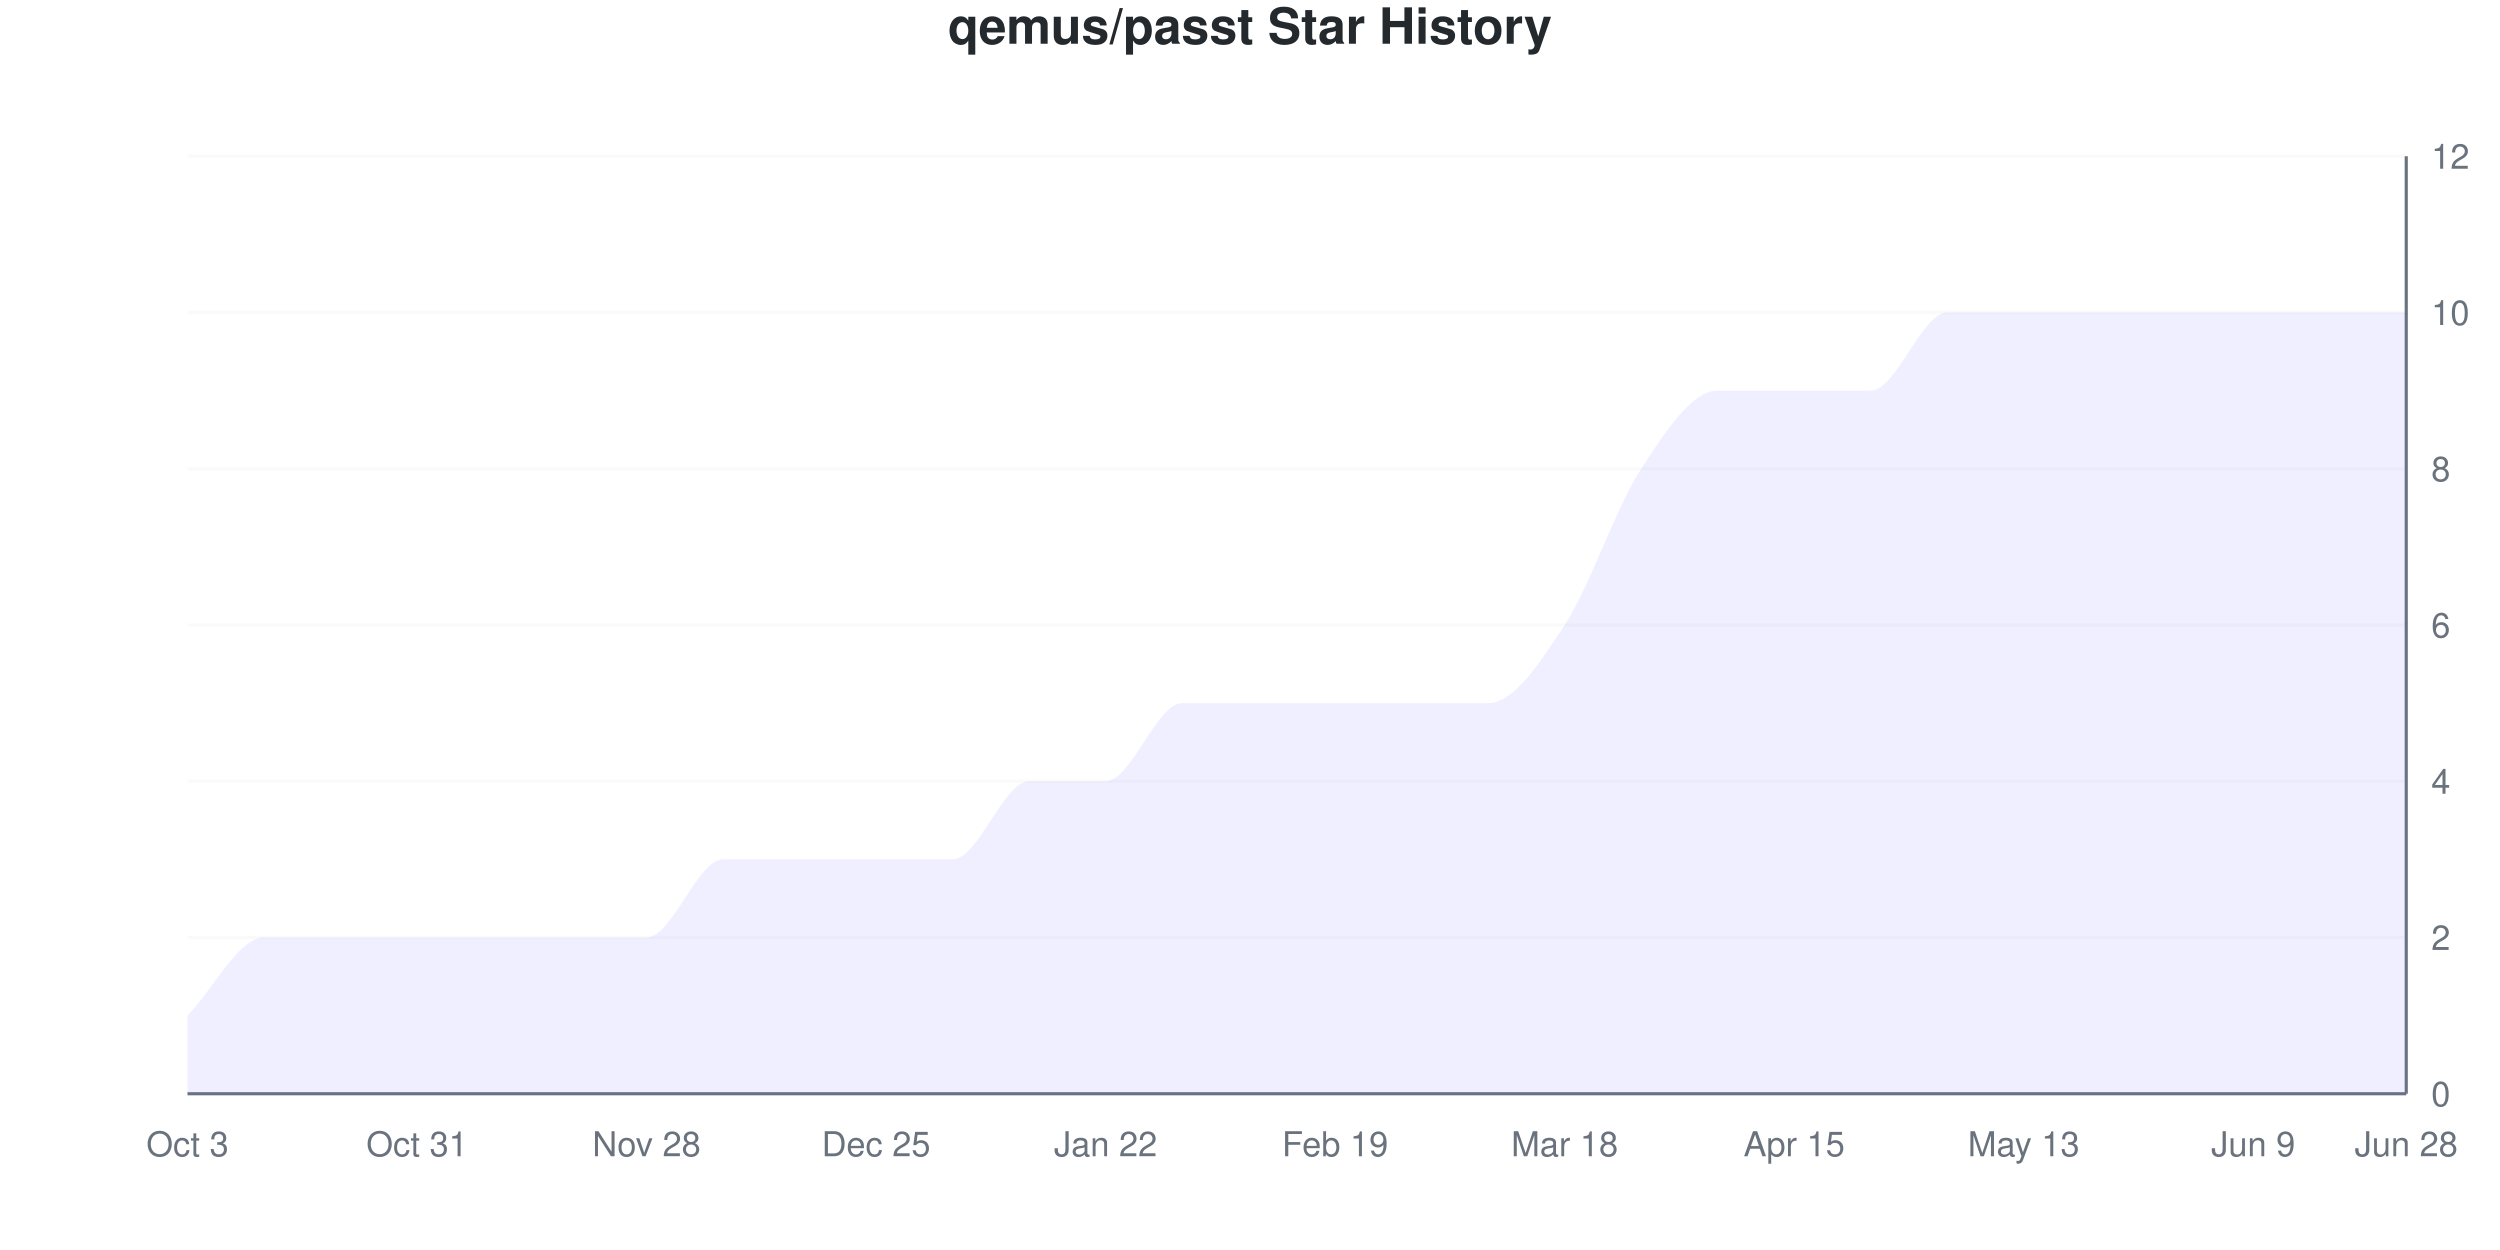
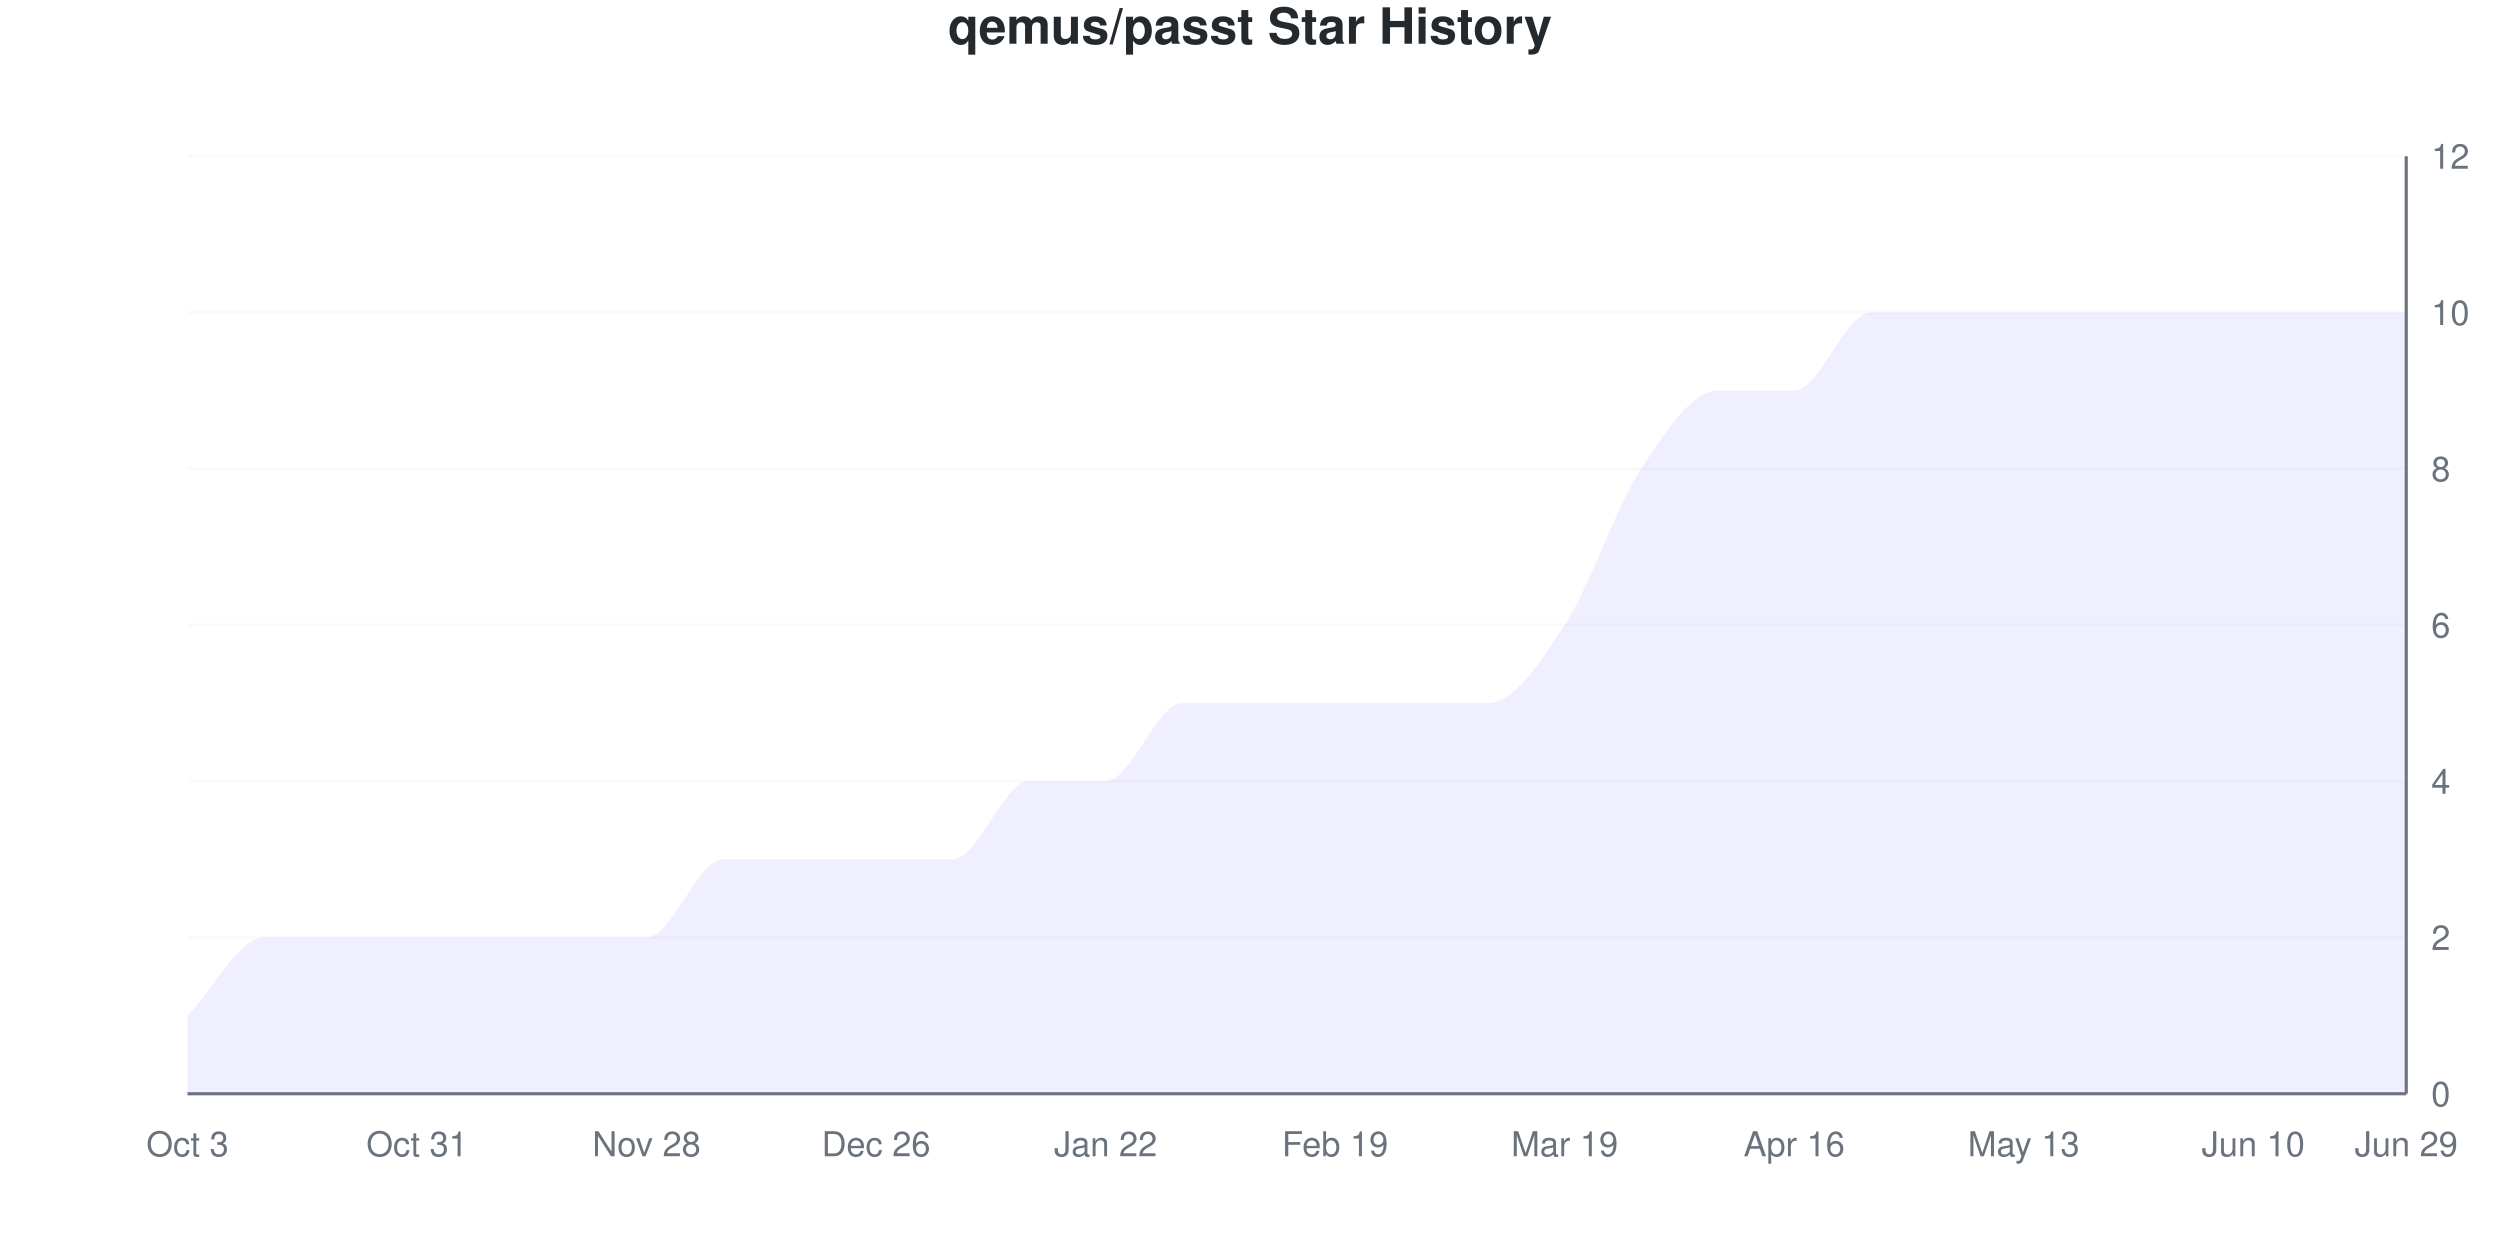
<svg xmlns="http://www.w3.org/2000/svg" viewBox="0 0 800 400" width="800" height="400">
  <style>
    @keyframes drawLine {
      to { stroke-dashoffset: 0; }
    }
    @keyframes fadeInPoint {
      from { opacity: 0; }
      to { opacity: 1; }
    }
    .data-line-0 {
      stroke-dasharray: 1260;
      stroke-dashoffset: 1260;
      animation: drawLine 2s ease-out forwards;
    }
    .data-point {
      opacity: 0;
      animation: fadeInPoint 0.5s ease-out forwards;
    }
    .chart-bg { fill: #fff; }
    .chart-text { fill: #24292e; }
    .chart-muted { fill: #6a737d; }
    .chart-grid { stroke: #eee; }
    .chart-axis { stroke: #6a737d; }
    @media (prefers-color-scheme: dark) {
      .chart-bg { fill: #0d1117; }
      .chart-text { fill: #e6edf3; }
      .chart-muted { fill: #8b949e; }
      .chart-grid { stroke: #21262d; }
      .chart-axis { stroke: #8b949e; }
    }
  </style>
  <rect width="800" height="400" class="chart-bg" />
  <text x="400" y="14" text-anchor="middle" class="chart-text" font-size="16" font-weight="bold" font-family="-apple-system, BlinkMacSystemFont, 'Segoe UI', Helvetica, Arial, sans-serif">qemus/passt Star History</text>
  <g class="grid">
    <line x1="60" y1="350" x2="770" y2="350" class="chart-grid" stroke-opacity="0.3" />
    <text x="778" y="354" text-anchor="start" class="chart-muted" font-size="11" font-family="-apple-system, BlinkMacSystemFont, 'Segoe UI', Helvetica, Arial, sans-serif">0</text>
    <line x1="60" y1="300" x2="770" y2="300" class="chart-grid" stroke-opacity="0.3" />
    <text x="778" y="304" text-anchor="start" class="chart-muted" font-size="11" font-family="-apple-system, BlinkMacSystemFont, 'Segoe UI', Helvetica, Arial, sans-serif">2</text>
    <line x1="60" y1="250" x2="770" y2="250" class="chart-grid" stroke-opacity="0.3" />
    <text x="778" y="254" text-anchor="start" class="chart-muted" font-size="11" font-family="-apple-system, BlinkMacSystemFont, 'Segoe UI', Helvetica, Arial, sans-serif">4</text>
    <line x1="60" y1="200" x2="770" y2="200" class="chart-grid" stroke-opacity="0.3" />
    <text x="778" y="204" text-anchor="start" class="chart-muted" font-size="11" font-family="-apple-system, BlinkMacSystemFont, 'Segoe UI', Helvetica, Arial, sans-serif">6</text>
    <line x1="60" y1="150" x2="770" y2="150" class="chart-grid" stroke-opacity="0.3" />
    <text x="778" y="154" text-anchor="start" class="chart-muted" font-size="11" font-family="-apple-system, BlinkMacSystemFont, 'Segoe UI', Helvetica, Arial, sans-serif">8</text>
    <line x1="60" y1="100" x2="770" y2="100" class="chart-grid" stroke-opacity="0.3" />
    <text x="778" y="104" text-anchor="start" class="chart-muted" font-size="11" font-family="-apple-system, BlinkMacSystemFont, 'Segoe UI', Helvetica, Arial, sans-serif">10</text>
    <line x1="60" y1="50" x2="770" y2="50" class="chart-grid" stroke-opacity="0.3" />
    <text x="778" y="54" text-anchor="start" class="chart-muted" font-size="11" font-family="-apple-system, BlinkMacSystemFont, 'Segoe UI', Helvetica, Arial, sans-serif">12</text>
  </g>
  <g class="milestones">
    
  </g>
  <g class="x-axis">
    <text x="60" y="370" text-anchor="middle" class="chart-muted" font-size="11" font-family="-apple-system, BlinkMacSystemFont, 'Segoe UI', Helvetica, Arial, sans-serif">Oct 3</text>
    <text x="133.448" y="370" text-anchor="middle" class="chart-muted" font-size="11" font-family="-apple-system, BlinkMacSystemFont, 'Segoe UI', Helvetica, Arial, sans-serif">Oct 31</text>
    <text x="206.897" y="370" text-anchor="middle" class="chart-muted" font-size="11" font-family="-apple-system, BlinkMacSystemFont, 'Segoe UI', Helvetica, Arial, sans-serif">Nov 28</text>
-     <text x="280.345" y="370" text-anchor="middle" class="chart-muted" font-size="11" font-family="-apple-system, BlinkMacSystemFont, 'Segoe UI', Helvetica, Arial, sans-serif">Dec 25</text>
+     <text x="280.345" y="370" text-anchor="middle" class="chart-muted" font-size="11" font-family="-apple-system, BlinkMacSystemFont, 'Segoe UI', Helvetica, Arial, sans-serif">Dec 26</text>
    <text x="353.793" y="370" text-anchor="middle" class="chart-muted" font-size="11" font-family="-apple-system, BlinkMacSystemFont, 'Segoe UI', Helvetica, Arial, sans-serif">Jan 22</text>
    <text x="427.241" y="370" text-anchor="middle" class="chart-muted" font-size="11" font-family="-apple-system, BlinkMacSystemFont, 'Segoe UI', Helvetica, Arial, sans-serif">Feb 19</text>
-     <text x="500.69" y="370" text-anchor="middle" class="chart-muted" font-size="11" font-family="-apple-system, BlinkMacSystemFont, 'Segoe UI', Helvetica, Arial, sans-serif">Mar 18</text>
-     <text x="574.138" y="370" text-anchor="middle" class="chart-muted" font-size="11" font-family="-apple-system, BlinkMacSystemFont, 'Segoe UI', Helvetica, Arial, sans-serif">Apr 15</text>
+     <text x="500.69" y="370" text-anchor="middle" class="chart-muted" font-size="11" font-family="-apple-system, BlinkMacSystemFont, 'Segoe UI', Helvetica, Arial, sans-serif">Mar 19</text>
+     <text x="574.138" y="370" text-anchor="middle" class="chart-muted" font-size="11" font-family="-apple-system, BlinkMacSystemFont, 'Segoe UI', Helvetica, Arial, sans-serif">Apr 16</text>
    <text x="647.586" y="370" text-anchor="middle" class="chart-muted" font-size="11" font-family="-apple-system, BlinkMacSystemFont, 'Segoe UI', Helvetica, Arial, sans-serif">May 13</text>
-     <text x="721.034" y="370" text-anchor="middle" class="chart-muted" font-size="11" font-family="-apple-system, BlinkMacSystemFont, 'Segoe UI', Helvetica, Arial, sans-serif">Jun 9</text>
-     <text x="770" y="370" text-anchor="middle" class="chart-muted" font-size="11" font-family="-apple-system, BlinkMacSystemFont, 'Segoe UI', Helvetica, Arial, sans-serif">Jun 28</text>
+     <text x="721.034" y="370" text-anchor="middle" class="chart-muted" font-size="11" font-family="-apple-system, BlinkMacSystemFont, 'Segoe UI', Helvetica, Arial, sans-serif">Jun 10</text>
+     <text x="770" y="370" text-anchor="middle" class="chart-muted" font-size="11" font-family="-apple-system, BlinkMacSystemFont, 'Segoe UI', Helvetica, Arial, sans-serif">Jun 29</text>
  </g>
  <line x1="770" y1="50" x2="770" y2="350" class="chart-axis" stroke-width="1" />
  <line x1="60" y1="350" x2="770" y2="350" class="chart-axis" stroke-width="1" />
-   <path d="M60,350 L60,325 C68.161,316.667 76.322,300 84.483,300 C92.644,300 100.805,300 108.966,300 C117.126,300 125.287,300 133.448,300 C141.609,300 149.77,300 157.931,300 C166.092,300 174.253,300 182.414,300 C190.575,300 198.736,300 206.897,300 C215.057,300 223.218,275 231.379,275 C239.54,275 247.701,275 255.862,275 C264.023,275 272.184,275 280.345,275 C288.506,275 296.667,275 304.828,275 C312.989,275 321.149,250 329.31,250 C337.471,250 345.632,250 353.793,250 C361.954,250 370.115,225 378.276,225 C386.437,225 394.598,225 402.759,225 C410.92,225 419.08,225 427.241,225 C435.402,225 443.563,225 451.724,225 C459.885,225 468.046,225 476.207,225 C484.368,225 492.529,212.5 500.69,200 C508.851,187.5 517.011,162.5 525.172,150 C533.333,137.5 541.494,125 549.655,125 C557.816,125 565.977,125 574.138,125 C582.299,125 590.46,125 598.621,125 C606.782,125 614.943,100 623.103,100 C631.264,100 639.425,100 647.586,100 C655.747,100 663.908,100 672.069,100 C680.23,100 688.391,100 696.552,100 C704.713,100 712.874,100 721.034,100 C729.195,100 737.356,100 745.517,100 C753.678,100 761.839,100 770,100 L770,350 L60,350 Z" fill="#6b63ff" fill-opacity="0.1" />
-   <path d="M60,350 L60,325 C68.161,316.667 76.322,300 84.483,300 C92.644,300 100.805,300 108.966,300 C117.126,300 125.287,300 133.448,300 C141.609,300 149.77,300 157.931,300 C166.092,300 174.253,300 182.414,300 C190.575,300 198.736,300 206.897,300 C215.057,300 223.218,275 231.379,275 C239.54,275 247.701,275 255.862,275 C264.023,275 272.184,275 280.345,275 C288.506,275 296.667,275 304.828,275 C312.989,275 321.149,250 329.31,250 C337.471,250 345.632,250 353.793,250 C361.954,250 370.115,225 378.276,225 C386.437,225 394.598,225 402.759,225 C410.92,225 419.08,225 427.241,225 C435.402,225 443.563,225 451.724,225 C459.885,225 468.046,225 476.207,225 C484.368,225 492.529,212.5 500.69,200 C508.851,187.5 517.011,162.5 525.172,150 C533.333,137.5 541.494,125 549.655,125 C557.816,125 565.977,125 574.138,125 C582.299,125 590.46,125 598.621,125 C606.782,125 614.943,100 623.103,100 C631.264,100 639.425,100 647.586,100 C655.747,100 663.908,100 672.069,100 C680.23,100 688.391,100 696.552,100 C704.713,100 712.874,100 721.034,100 C729.195,100 737.356,100 745.517,100 C753.678,100 761.839,100 770,100" fill="none" stroke="#6b63ff" stroke-width="2.5" class="data-line-0" />
+   <path d="M60,350 L60,325 C68.161,316.667 76.322,300 84.483,300 C92.644,300 100.805,300 108.966,300 C117.126,300 125.287,300 133.448,300 C141.609,300 149.77,300 157.931,300 C166.092,300 174.253,300 182.414,300 C190.575,300 198.736,300 206.897,300 C215.057,300 223.218,275 231.379,275 C239.54,275 247.701,275 255.862,275 C264.023,275 272.184,275 280.345,275 C288.506,275 296.667,275 304.828,275 C312.989,275 321.149,250 329.31,250 C337.471,250 345.632,250 353.793,250 C361.954,250 370.115,225 378.276,225 C386.437,225 394.598,225 402.759,225 C410.92,225 419.08,225 427.241,225 C435.402,225 443.563,225 451.724,225 C459.885,225 468.046,225 476.207,225 C484.368,225 492.529,212.5 500.69,200 C508.851,187.5 517.011,162.5 525.172,150 C533.333,137.5 541.494,125 549.655,125 C557.816,125 565.977,125 574.138,125 C582.299,125 590.46,100 598.621,100 C606.782,100 614.943,100 623.103,100 C631.264,100 639.425,100 647.586,100 C655.747,100 663.908,100 672.069,100 C680.23,100 688.391,100 696.552,100 C704.713,100 712.874,100 721.034,100 C729.195,100 737.356,100 745.517,100 C753.678,100 761.839,100 770,100 L770,350 L60,350 Z" fill="#6b63ff" fill-opacity="0.1" />
+   <path d="M60,350 L60,325 C68.161,316.667 76.322,300 84.483,300 C92.644,300 100.805,300 108.966,300 C117.126,300 125.287,300 133.448,300 C141.609,300 149.77,300 157.931,300 C166.092,300 174.253,300 182.414,300 C190.575,300 198.736,300 206.897,300 C215.057,300 223.218,275 231.379,275 C239.54,275 247.701,275 255.862,275 C264.023,275 272.184,275 280.345,275 C288.506,275 296.667,275 304.828,275 C312.989,275 321.149,250 329.31,250 C337.471,250 345.632,250 353.793,250 C361.954,250 370.115,225 378.276,225 C386.437,225 394.598,225 402.759,225 C410.92,225 419.08,225 427.241,225 C435.402,225 443.563,225 451.724,225 C459.885,225 468.046,225 476.207,225 C484.368,225 492.529,212.5 500.69,200 C508.851,187.5 517.011,162.5 525.172,150 C533.333,137.5 541.494,125 549.655,125 C557.816,125 565.977,125 574.138,125 C582.299,125 590.46,100 598.621,100 C606.782,100 614.943,100 623.103,100 C631.264,100 639.425,100 647.586,100 C655.747,100 663.908,100 672.069,100 C680.23,100 688.391,100 696.552,100 C704.713,100 712.874,100 721.034,100 C729.195,100 737.356,100 745.517,100 C753.678,100 761.839,100 770,100" fill="none" stroke="#6b63ff" stroke-width="2.5" class="data-line-0" />
  <g class="points">
    <circle cx="60" cy="325" r="4" fill="#6b63ff" class="data-point" style="animation-delay: 1.50s" />
    <circle cx="84.483" cy="300" r="4" fill="#6b63ff" class="data-point" style="animation-delay: 1.55s" />
    <circle cx="108.966" cy="300" r="4" fill="#6b63ff" class="data-point" style="animation-delay: 1.60s" />
    <circle cx="133.448" cy="300" r="4" fill="#6b63ff" class="data-point" style="animation-delay: 1.65s" />
    <circle cx="157.931" cy="300" r="4" fill="#6b63ff" class="data-point" style="animation-delay: 1.70s" />
    <circle cx="182.414" cy="300" r="4" fill="#6b63ff" class="data-point" style="animation-delay: 1.75s" />
    <circle cx="206.897" cy="300" r="4" fill="#6b63ff" class="data-point" style="animation-delay: 1.80s" />
    <circle cx="231.379" cy="275" r="4" fill="#6b63ff" class="data-point" style="animation-delay: 1.85s" />
    <circle cx="255.862" cy="275" r="4" fill="#6b63ff" class="data-point" style="animation-delay: 1.90s" />
    <circle cx="280.345" cy="275" r="4" fill="#6b63ff" class="data-point" style="animation-delay: 1.95s" />
    <circle cx="304.828" cy="275" r="4" fill="#6b63ff" class="data-point" style="animation-delay: 2.00s" />
    <circle cx="329.31" cy="250" r="4" fill="#6b63ff" class="data-point" style="animation-delay: 2.05s" />
    <circle cx="353.793" cy="250" r="4" fill="#6b63ff" class="data-point" style="animation-delay: 2.10s" />
    <circle cx="378.276" cy="225" r="4" fill="#6b63ff" class="data-point" style="animation-delay: 2.15s" />
    <circle cx="402.759" cy="225" r="4" fill="#6b63ff" class="data-point" style="animation-delay: 2.20s" />
    <circle cx="427.241" cy="225" r="4" fill="#6b63ff" class="data-point" style="animation-delay: 2.25s" />
    <circle cx="451.724" cy="225" r="4" fill="#6b63ff" class="data-point" style="animation-delay: 2.30s" />
    <circle cx="476.207" cy="225" r="4" fill="#6b63ff" class="data-point" style="animation-delay: 2.35s" />
    <circle cx="500.69" cy="200" r="4" fill="#6b63ff" class="data-point" style="animation-delay: 2.40s" />
    <circle cx="525.172" cy="150" r="4" fill="#6b63ff" class="data-point" style="animation-delay: 2.45s" />
    <circle cx="549.655" cy="125" r="4" fill="#6b63ff" class="data-point" style="animation-delay: 2.50s" />
    <circle cx="574.138" cy="125" r="4" fill="#6b63ff" class="data-point" style="animation-delay: 2.55s" />
-     <circle cx="598.621" cy="125" r="4" fill="#6b63ff" class="data-point" style="animation-delay: 2.60s" />
+     <circle cx="598.621" cy="100" r="4" fill="#6b63ff" class="data-point" style="animation-delay: 2.60s" />
    <circle cx="623.103" cy="100" r="4" fill="#6b63ff" class="data-point" style="animation-delay: 2.65s" />
    <circle cx="647.586" cy="100" r="4" fill="#6b63ff" class="data-point" style="animation-delay: 2.70s" />
    <circle cx="672.069" cy="100" r="4" fill="#6b63ff" class="data-point" style="animation-delay: 2.75s" />
    <circle cx="696.552" cy="100" r="4" fill="#6b63ff" class="data-point" style="animation-delay: 2.80s" />
    <circle cx="721.034" cy="100" r="4" fill="#6b63ff" class="data-point" style="animation-delay: 2.85s" />
    <circle cx="745.517" cy="100" r="4" fill="#6b63ff" class="data-point" style="animation-delay: 2.90s" />
    <circle cx="770" cy="100" r="4" fill="#6b63ff" class="data-point" style="animation-delay: 2.95s" />
  </g>
</svg>
